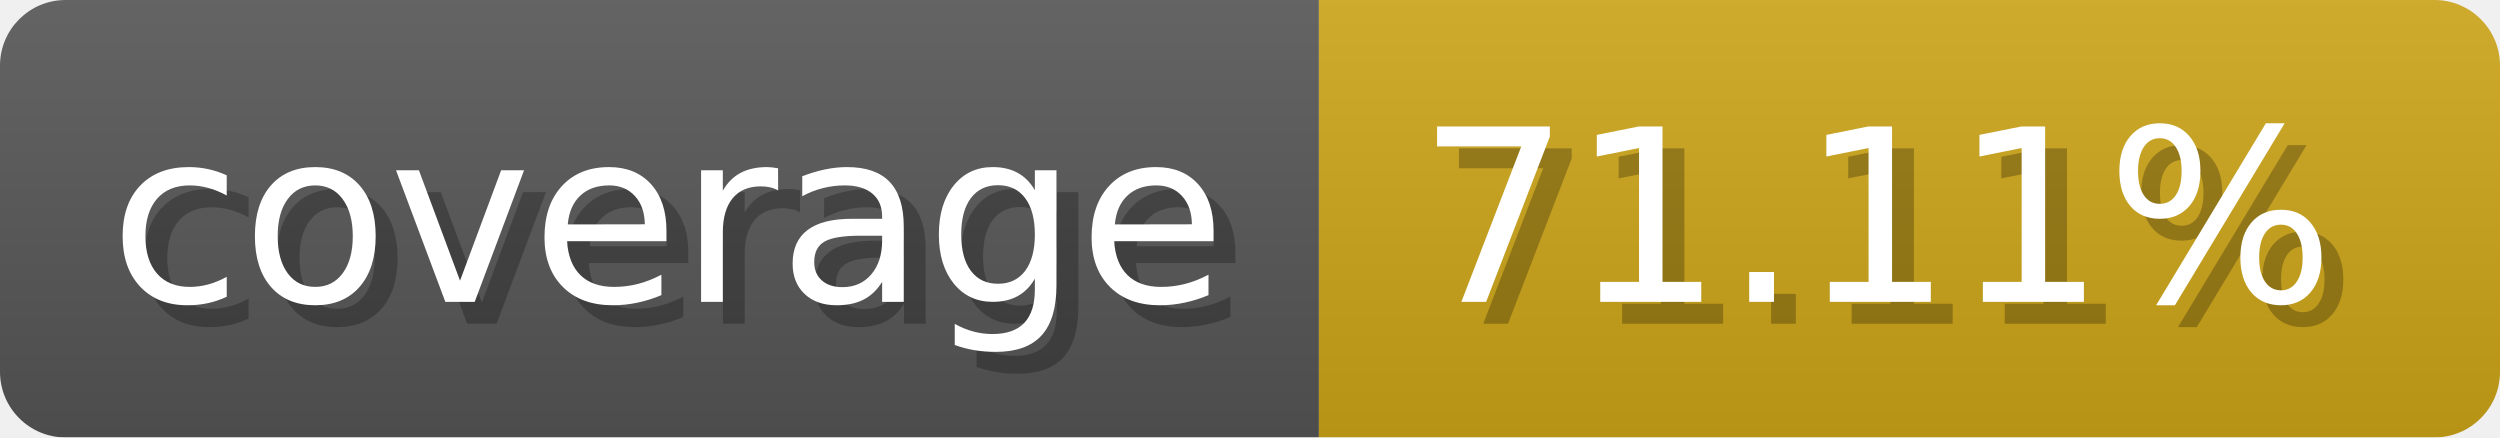
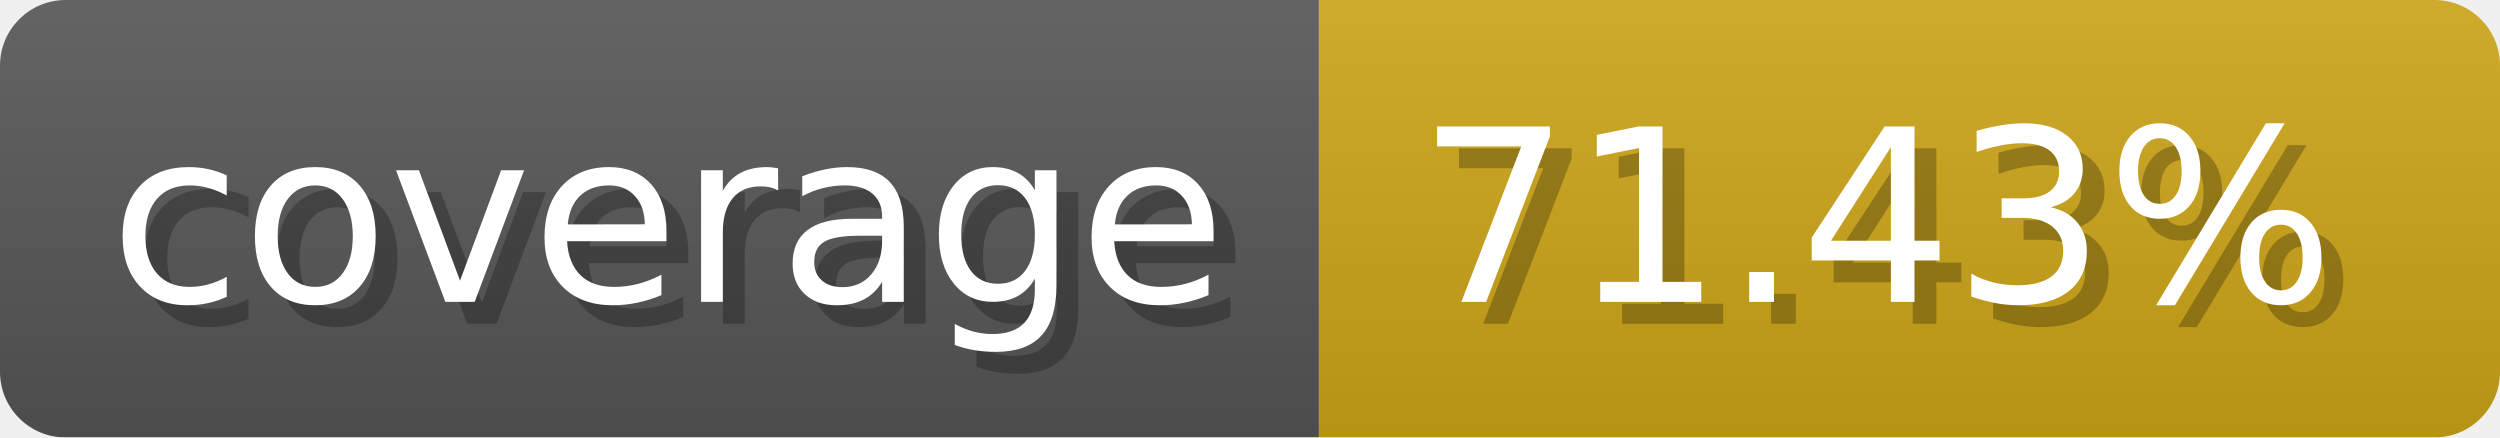
- <svg xmlns="http://www.w3.org/2000/svg" width="114.3" height="20" viewBox="0 0 1143 200" role="img" aria-label="coverage: 71.11%">
-   <linearGradient id="OHeDk" x2="0" y2="100%">
+ <svg xmlns="http://www.w3.org/2000/svg" width="114.3" height="20" viewBox="0 0 1143 200" role="img" aria-label="coverage: 71.43%">
+   <linearGradient id="MGsiN" x2="0" y2="100%">
    <stop offset="0" stop-opacity=".1" stop-color="#EEE" />
    <stop offset="1" stop-opacity=".1" />
  </linearGradient>
-   <mask id="trNoZ">
+   <mask id="NffcG">
    <rect width="1143" height="200" rx="30" fill="#FFF" />
  </mask>
-   <g mask="url(#trNoZ)">
+   <g mask="url(#NffcG)">
    <rect width="603" height="200" fill="#555" />
    <rect width="540" height="200" fill="#cba317" x="603" />
-     <rect width="1143" height="200" fill="url(#OHeDk)" />
+     <rect width="1143" height="200" fill="url(#MGsiN)" />
  </g>
  <g aria-hidden="true" fill="#fff" text-anchor="start" font-family="Verdana,DejaVu Sans,sans-serif" font-size="110">
    <text x="60" y="148" textLength="503" fill="#000" opacity="0.25">coverage</text>
    <text x="50" y="138" textLength="503">coverage</text>
-     <text x="658" y="148" textLength="440" fill="#000" opacity="0.25">71.11%</text>
-     <text x="648" y="138" textLength="440">71.11%</text>
+     <text x="658" y="148" textLength="440" fill="#000" opacity="0.25">71.43%</text>
+     <text x="648" y="138" textLength="440">71.43%</text>
  </g>
</svg>
